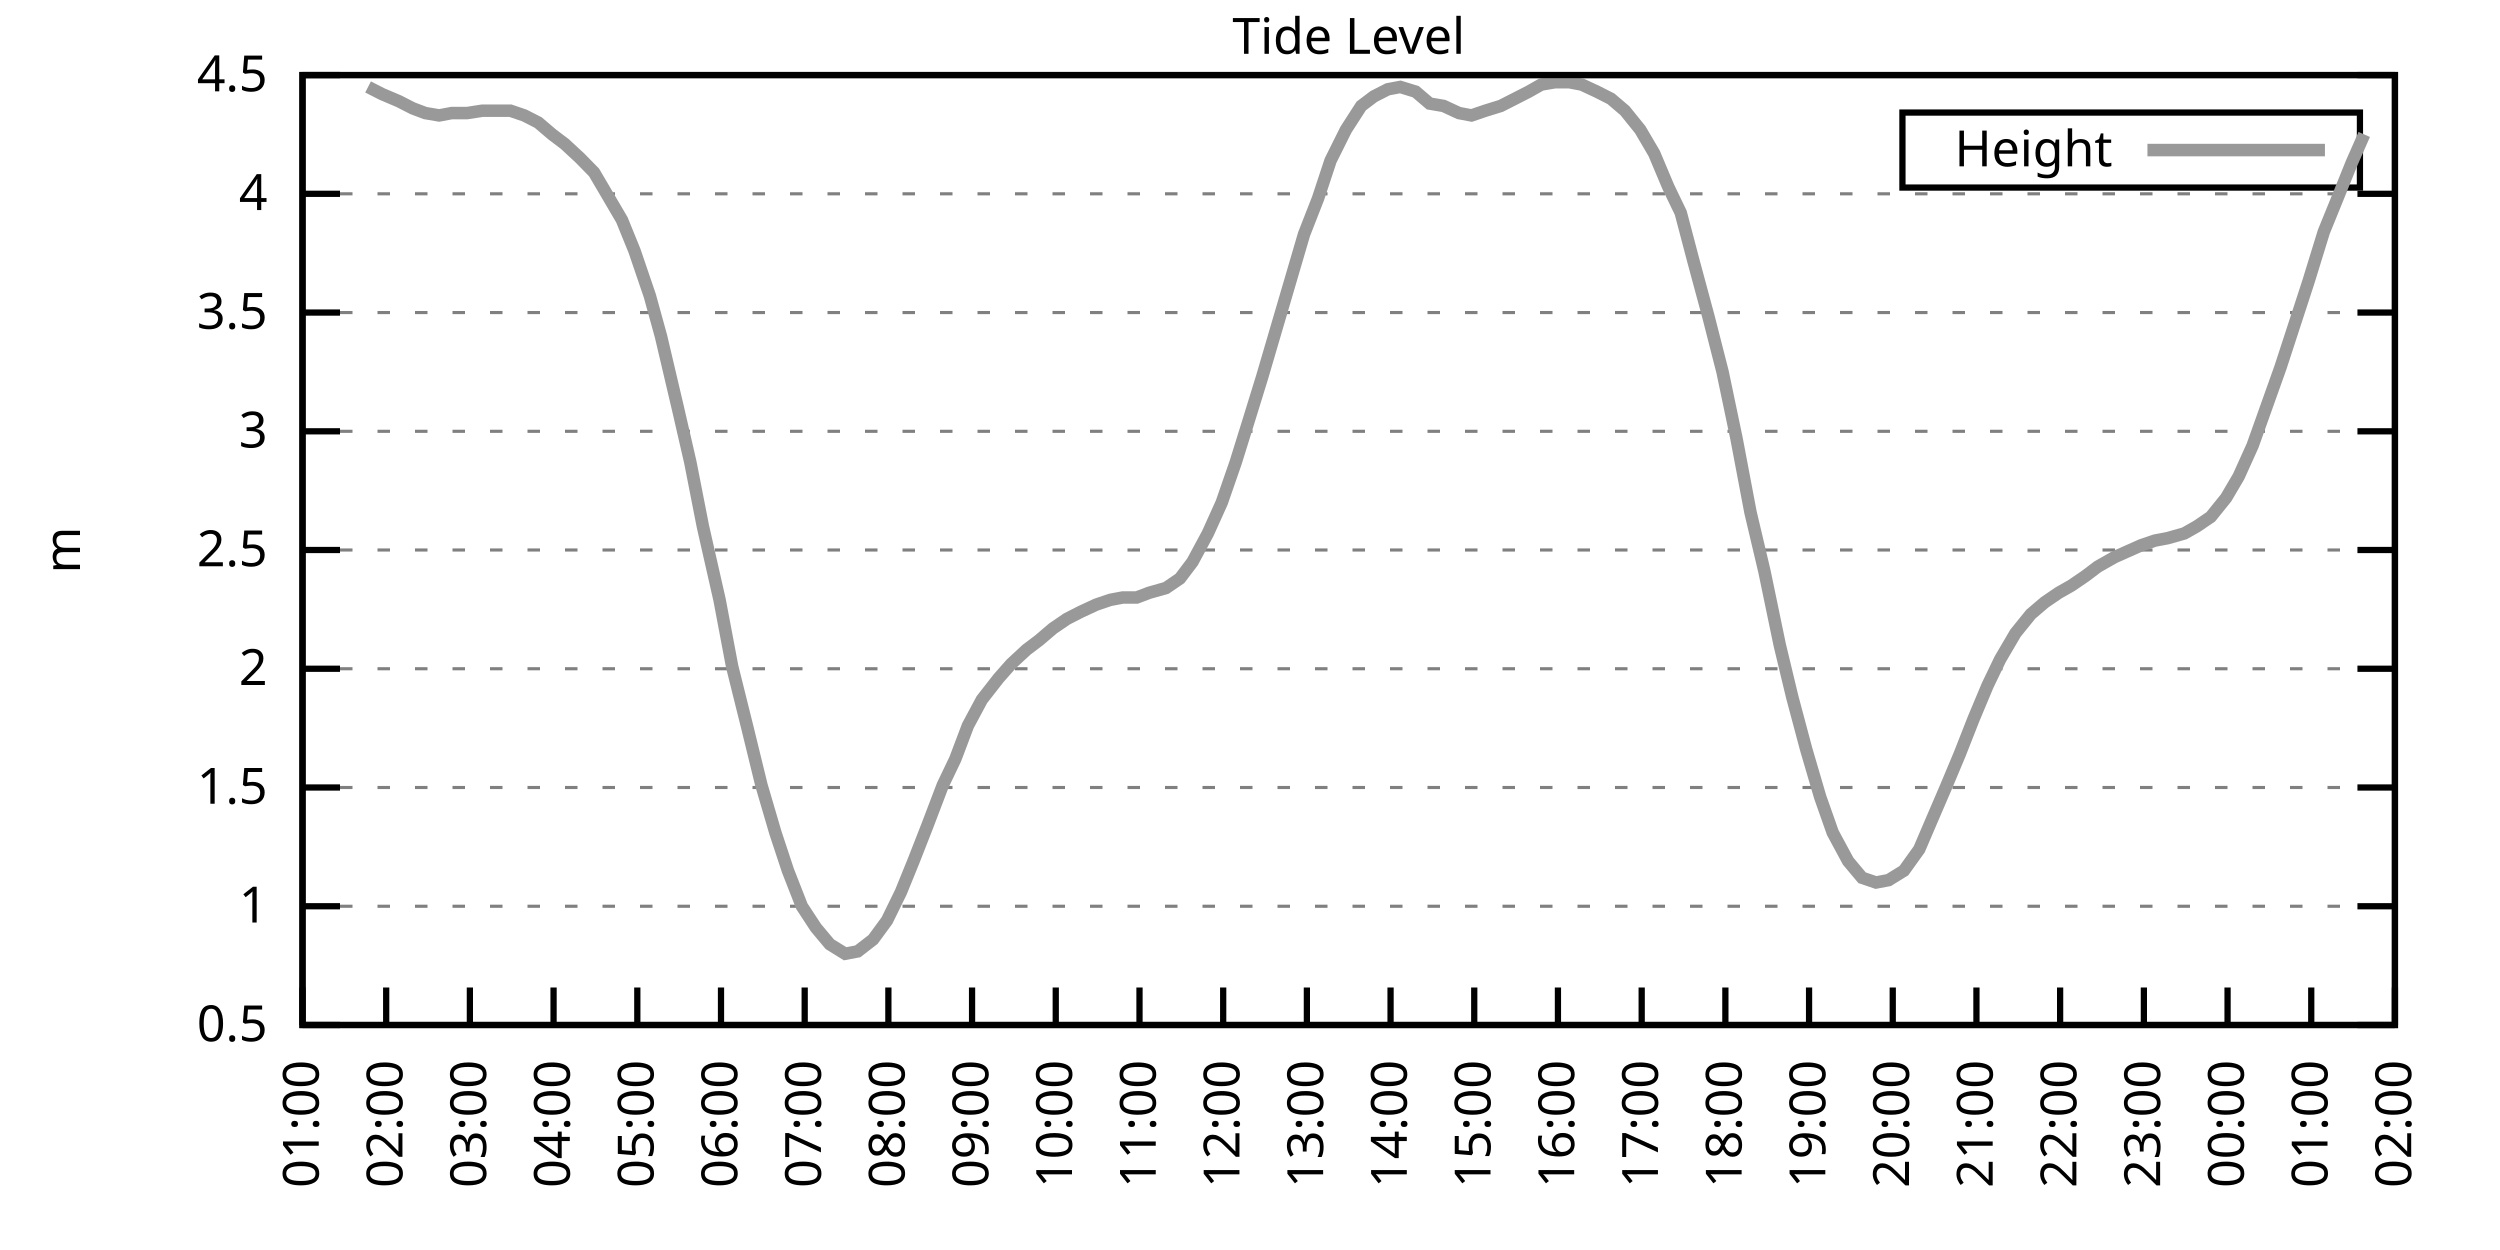
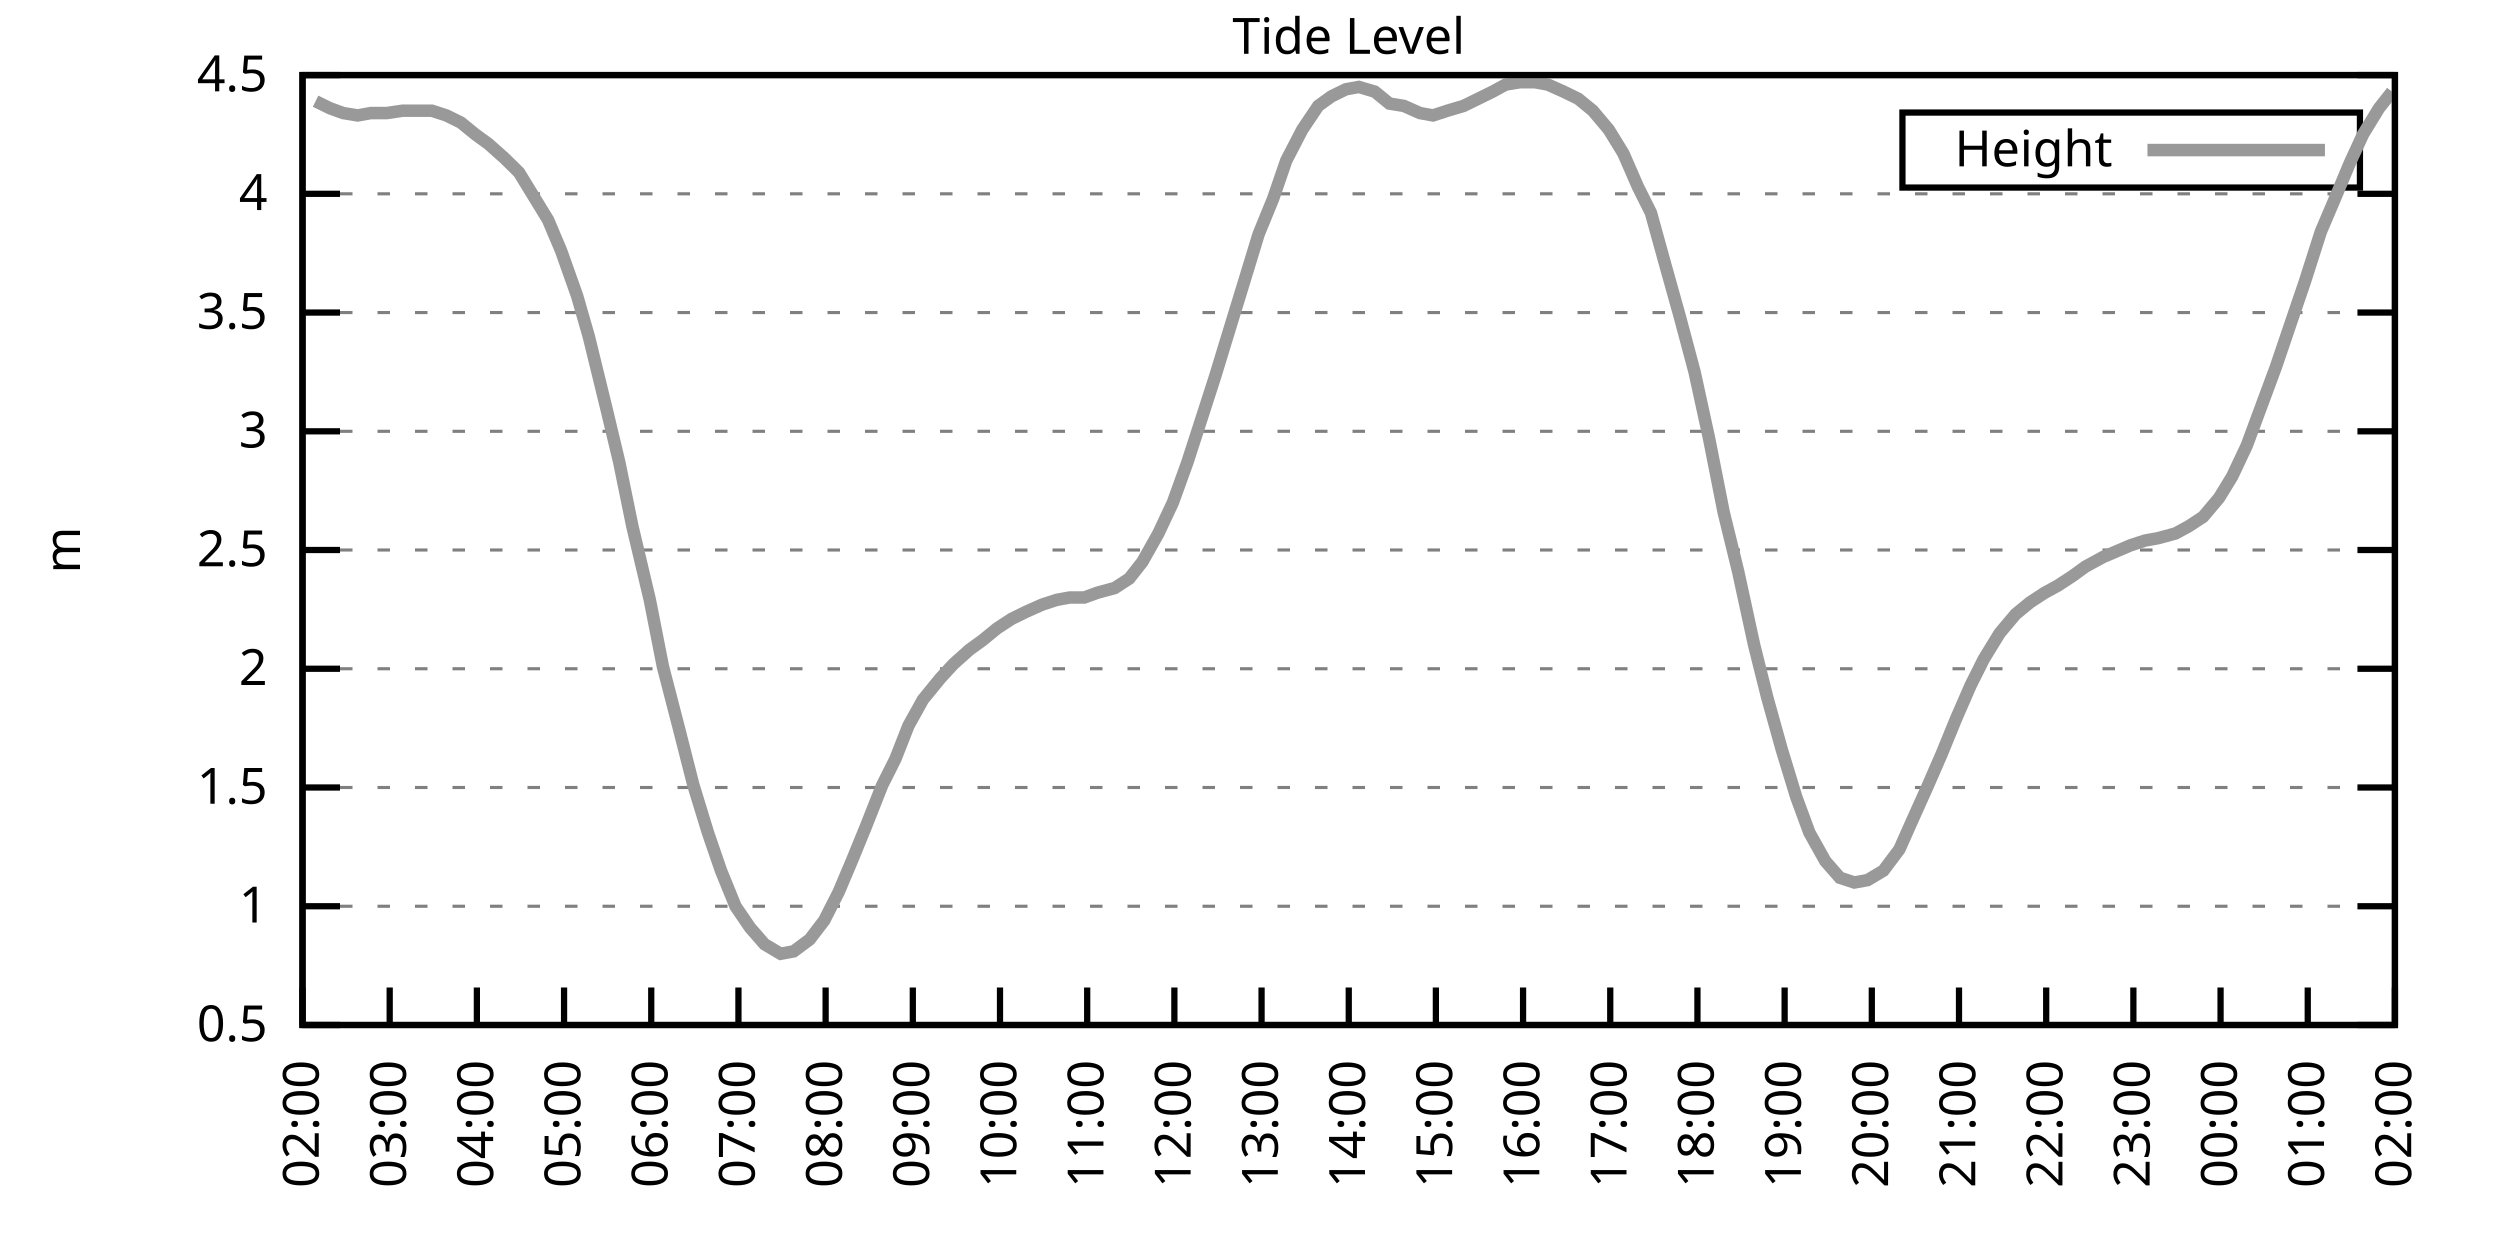
<svg xmlns="http://www.w3.org/2000/svg" xmlns:xlink="http://www.w3.org/1999/xlink" width="400" height="200" viewBox="0 0 400 200">
  <g id="gnuplot_canvas">
    <rect x="0" y="0" width="400" height="200" fill="none" />
    <defs>
      <circle id="gpDot" r="0.5" stroke-width="0.5" stroke="currentColor" />
      <path id="gpPt0" stroke-width="0.333" stroke="currentColor" d="M-1,0 h2 M0,-1 v2" />
      <path id="gpPt1" stroke-width="0.333" stroke="currentColor" d="M-1,-1 L1,1 M1,-1 L-1,1" />
      <path id="gpPt2" stroke-width="0.333" stroke="currentColor" d="M-1,0 L1,0 M0,-1 L0,1 M-1,-1 L1,1 M-1,1 L1,-1" />
      <rect id="gpPt3" stroke-width="0.333" stroke="currentColor" x="-1" y="-1" width="2" height="2" />
      <rect id="gpPt4" stroke-width="0.333" stroke="currentColor" fill="currentColor" x="-1" y="-1" width="2" height="2" />
      <circle id="gpPt5" stroke-width="0.333" stroke="currentColor" cx="0" cy="0" r="1" />
      <use xlink:href="#gpPt5" id="gpPt6" fill="currentColor" stroke="none" />
      <path id="gpPt7" stroke-width="0.333" stroke="currentColor" d="M0,-1.33 L-1.33,0.67 L1.33,0.67 z" />
      <use xlink:href="#gpPt7" id="gpPt8" fill="currentColor" stroke="none" />
      <use xlink:href="#gpPt7" id="gpPt9" stroke="currentColor" transform="rotate(180)" />
      <use xlink:href="#gpPt9" id="gpPt10" fill="currentColor" stroke="none" />
      <use xlink:href="#gpPt3" id="gpPt11" stroke="currentColor" transform="rotate(45)" />
      <use xlink:href="#gpPt11" id="gpPt12" fill="currentColor" stroke="none" />
      <path id="gpPt13" stroke-width="0.333" stroke="currentColor" d="M0,1.330 L1.265,0.411 L0.782,-1.067 L-0.782,-1.076 L-1.265,0.411 z" />
      <use xlink:href="#gpPt13" id="gpPt14" fill="currentColor" stroke="none" />
      <filter id="textbox" filterUnits="objectBoundingBox" x="0" y="0" height="1" width="1">
        <feFlood flood-color="white" flood-opacity="1" result="bgnd" />
        <feComposite in="SourceGraphic" in2="bgnd" operator="atop" />
      </filter>
      <filter id="greybox" filterUnits="objectBoundingBox" x="0" y="0" height="1" width="1">
        <feFlood flood-color="lightgrey" flood-opacity="1" result="grey" />
        <feComposite in="SourceGraphic" in2="grey" operator="atop" />
      </filter>
    </defs>
    <g fill="none" color="white" stroke="currentColor" stroke-width="1.00" stroke-linecap="butt" stroke-linejoin="miter">
</g>
    <g fill="none" color="black" stroke="currentColor" stroke-width="1.00" stroke-linecap="butt" stroke-linejoin="miter">
      <g stroke="none" shape-rendering="crispEdges">
        <polygon fill="rgb(255, 255, 255)" points="48.40,164.00 383.18,164.00 383.18,12.02 48.40,12.02 " />
      </g>
    </g>
    <g fill="none" color="black" stroke="currentColor" stroke-width="1.00" stroke-linecap="butt" stroke-linejoin="miter">
</g>
    <g fill="none" color="black" stroke="black" stroke-width="0.50" stroke-linecap="butt" stroke-linejoin="miter">
</g>
    <g fill="none" color="gray" stroke="currentColor" stroke-width="0.50" stroke-linecap="butt" stroke-linejoin="miter">
      <path stroke="gray" stroke-dasharray="2,4" class="gridline" d="M48.40,164.00 L383.19,164.00  " />
    </g>
    <g fill="none" color="gray" stroke="gray" stroke-width="1.00" stroke-linecap="butt" stroke-linejoin="miter">
</g>
    <g fill="none" color="black" stroke="currentColor" stroke-width="1.00" stroke-linecap="butt" stroke-linejoin="miter">
      <path stroke="black" d="M48.40,164.00 L54.40,164.00 M383.19,164.00 L377.19,164.00  " />
      <g transform="translate(42.80,166.60)" stroke="none" fill="black" font-family="Sans" font-size="8.00" text-anchor="end">
        <text>
          <tspan font-family="Sans"> 0.5</tspan>
        </text>
      </g>
    </g>
    <g fill="none" color="black" stroke="currentColor" stroke-width="1.00" stroke-linecap="butt" stroke-linejoin="miter">
</g>
    <g fill="none" color="black" stroke="black" stroke-width="0.50" stroke-linecap="butt" stroke-linejoin="miter">
</g>
    <g fill="none" color="gray" stroke="currentColor" stroke-width="0.50" stroke-linecap="butt" stroke-linejoin="miter">
      <path stroke="gray" stroke-dasharray="2,4" class="gridline" d="M48.40,145.00 L383.19,145.00  " />
    </g>
    <g fill="none" color="gray" stroke="gray" stroke-width="1.00" stroke-linecap="butt" stroke-linejoin="miter">
</g>
    <g fill="none" color="black" stroke="currentColor" stroke-width="1.00" stroke-linecap="butt" stroke-linejoin="miter">
      <path stroke="black" d="M48.40,145.00 L54.40,145.00 M383.19,145.00 L377.19,145.00  " />
      <g transform="translate(42.80,147.60)" stroke="none" fill="black" font-family="Sans" font-size="8.00" text-anchor="end">
        <text>
          <tspan font-family="Sans"> 1</tspan>
        </text>
      </g>
    </g>
    <g fill="none" color="black" stroke="currentColor" stroke-width="1.00" stroke-linecap="butt" stroke-linejoin="miter">
</g>
    <g fill="none" color="black" stroke="black" stroke-width="0.50" stroke-linecap="butt" stroke-linejoin="miter">
</g>
    <g fill="none" color="gray" stroke="currentColor" stroke-width="0.50" stroke-linecap="butt" stroke-linejoin="miter">
      <path stroke="gray" stroke-dasharray="2,4" class="gridline" d="M48.40,126.00 L383.19,126.00  " />
    </g>
    <g fill="none" color="gray" stroke="gray" stroke-width="1.00" stroke-linecap="butt" stroke-linejoin="miter">
</g>
    <g fill="none" color="black" stroke="currentColor" stroke-width="1.00" stroke-linecap="butt" stroke-linejoin="miter">
      <path stroke="black" d="M48.40,126.00 L54.40,126.00 M383.19,126.00 L377.19,126.00  " />
      <g transform="translate(42.80,128.60)" stroke="none" fill="black" font-family="Sans" font-size="8.00" text-anchor="end">
        <text>
          <tspan font-family="Sans"> 1.5</tspan>
        </text>
      </g>
    </g>
    <g fill="none" color="black" stroke="currentColor" stroke-width="1.00" stroke-linecap="butt" stroke-linejoin="miter">
</g>
    <g fill="none" color="black" stroke="black" stroke-width="0.50" stroke-linecap="butt" stroke-linejoin="miter">
</g>
    <g fill="none" color="gray" stroke="currentColor" stroke-width="0.50" stroke-linecap="butt" stroke-linejoin="miter">
      <path stroke="gray" stroke-dasharray="2,4" class="gridline" d="M48.40,107.00 L383.19,107.00  " />
    </g>
    <g fill="none" color="gray" stroke="gray" stroke-width="1.00" stroke-linecap="butt" stroke-linejoin="miter">
</g>
    <g fill="none" color="black" stroke="currentColor" stroke-width="1.00" stroke-linecap="butt" stroke-linejoin="miter">
      <path stroke="black" d="M48.40,107.00 L54.40,107.00 M383.19,107.00 L377.19,107.00  " />
      <g transform="translate(42.80,109.60)" stroke="none" fill="black" font-family="Sans" font-size="8.00" text-anchor="end">
        <text>
          <tspan font-family="Sans"> 2</tspan>
        </text>
      </g>
    </g>
    <g fill="none" color="black" stroke="currentColor" stroke-width="1.00" stroke-linecap="butt" stroke-linejoin="miter">
</g>
    <g fill="none" color="black" stroke="black" stroke-width="0.50" stroke-linecap="butt" stroke-linejoin="miter">
</g>
    <g fill="none" color="gray" stroke="currentColor" stroke-width="0.50" stroke-linecap="butt" stroke-linejoin="miter">
      <path stroke="gray" stroke-dasharray="2,4" class="gridline" d="M48.40,88.00 L383.19,88.00  " />
    </g>
    <g fill="none" color="gray" stroke="gray" stroke-width="1.00" stroke-linecap="butt" stroke-linejoin="miter">
</g>
    <g fill="none" color="black" stroke="currentColor" stroke-width="1.00" stroke-linecap="butt" stroke-linejoin="miter">
      <path stroke="black" d="M48.40,88.00 L54.40,88.00 M383.19,88.00 L377.19,88.00  " />
      <g transform="translate(42.80,90.60)" stroke="none" fill="black" font-family="Sans" font-size="8.00" text-anchor="end">
        <text>
          <tspan font-family="Sans"> 2.5</tspan>
        </text>
      </g>
    </g>
    <g fill="none" color="black" stroke="currentColor" stroke-width="1.00" stroke-linecap="butt" stroke-linejoin="miter">
</g>
    <g fill="none" color="black" stroke="black" stroke-width="0.50" stroke-linecap="butt" stroke-linejoin="miter">
</g>
    <g fill="none" color="gray" stroke="currentColor" stroke-width="0.50" stroke-linecap="butt" stroke-linejoin="miter">
      <path stroke="gray" stroke-dasharray="2,4" class="gridline" d="M48.40,69.01 L383.19,69.01  " />
    </g>
    <g fill="none" color="gray" stroke="gray" stroke-width="1.00" stroke-linecap="butt" stroke-linejoin="miter">
</g>
    <g fill="none" color="black" stroke="currentColor" stroke-width="1.00" stroke-linecap="butt" stroke-linejoin="miter">
      <path stroke="black" d="M48.40,69.01 L54.40,69.01 M383.19,69.01 L377.19,69.01  " />
      <g transform="translate(42.80,71.61)" stroke="none" fill="black" font-family="Sans" font-size="8.00" text-anchor="end">
        <text>
          <tspan font-family="Sans"> 3</tspan>
        </text>
      </g>
    </g>
    <g fill="none" color="black" stroke="currentColor" stroke-width="1.00" stroke-linecap="butt" stroke-linejoin="miter">
</g>
    <g fill="none" color="black" stroke="black" stroke-width="0.50" stroke-linecap="butt" stroke-linejoin="miter">
</g>
    <g fill="none" color="gray" stroke="currentColor" stroke-width="0.50" stroke-linecap="butt" stroke-linejoin="miter">
      <path stroke="gray" stroke-dasharray="2,4" class="gridline" d="M48.40,50.01 L383.19,50.01  " />
    </g>
    <g fill="none" color="gray" stroke="gray" stroke-width="1.00" stroke-linecap="butt" stroke-linejoin="miter">
</g>
    <g fill="none" color="black" stroke="currentColor" stroke-width="1.00" stroke-linecap="butt" stroke-linejoin="miter">
      <path stroke="black" d="M48.40,50.01 L54.40,50.01 M383.19,50.01 L377.19,50.01  " />
      <g transform="translate(42.80,52.61)" stroke="none" fill="black" font-family="Sans" font-size="8.00" text-anchor="end">
        <text>
          <tspan font-family="Sans"> 3.5</tspan>
        </text>
      </g>
    </g>
    <g fill="none" color="black" stroke="currentColor" stroke-width="1.00" stroke-linecap="butt" stroke-linejoin="miter">
</g>
    <g fill="none" color="black" stroke="black" stroke-width="0.50" stroke-linecap="butt" stroke-linejoin="miter">
</g>
    <g fill="none" color="gray" stroke="currentColor" stroke-width="0.50" stroke-linecap="butt" stroke-linejoin="miter">
      <path stroke="gray" stroke-dasharray="2,4" class="gridline" d="M48.40,31.01 L383.19,31.01  " />
    </g>
    <g fill="none" color="gray" stroke="gray" stroke-width="1.00" stroke-linecap="butt" stroke-linejoin="miter">
</g>
    <g fill="none" color="black" stroke="currentColor" stroke-width="1.00" stroke-linecap="butt" stroke-linejoin="miter">
      <path stroke="black" d="M48.40,31.01 L54.40,31.01 M383.19,31.01 L377.19,31.01  " />
      <g transform="translate(42.80,33.61)" stroke="none" fill="black" font-family="Sans" font-size="8.00" text-anchor="end">
        <text>
          <tspan font-family="Sans"> 4</tspan>
        </text>
      </g>
    </g>
    <g fill="none" color="black" stroke="currentColor" stroke-width="1.00" stroke-linecap="butt" stroke-linejoin="miter">
</g>
    <g fill="none" color="black" stroke="black" stroke-width="0.50" stroke-linecap="butt" stroke-linejoin="miter">
</g>
    <g fill="none" color="gray" stroke="currentColor" stroke-width="0.50" stroke-linecap="butt" stroke-linejoin="miter">
      <path stroke="gray" stroke-dasharray="2,4" class="gridline" d="M48.40,12.01 L383.19,12.01  " />
    </g>
    <g fill="none" color="gray" stroke="gray" stroke-width="1.00" stroke-linecap="butt" stroke-linejoin="miter">
</g>
    <g fill="none" color="black" stroke="currentColor" stroke-width="1.00" stroke-linecap="butt" stroke-linejoin="miter">
      <path stroke="black" d="M48.40,12.01 L54.40,12.01 M383.19,12.01 L377.19,12.01  " />
      <g transform="translate(42.80,14.61)" stroke="none" fill="black" font-family="Sans" font-size="8.00" text-anchor="end">
        <text>
          <tspan font-family="Sans"> 4.5</tspan>
        </text>
      </g>
    </g>
    <g fill="none" color="black" stroke="currentColor" stroke-width="1.00" stroke-linecap="butt" stroke-linejoin="miter">
      <path stroke="black" d="M48.40,164.00 L48.40,158.00  " />
      <g transform="translate(51.00,169.60) rotate(270.00)" stroke="none" fill="black" font-family="Sans" font-size="8.00" text-anchor="end">
        <text>
-           <tspan font-family="Sans">01:00</tspan>
-         </text>
-       </g>
-     </g>
-     <g fill="none" color="black" stroke="currentColor" stroke-width="1.00" stroke-linecap="butt" stroke-linejoin="miter">
-       <path stroke="black" d="M61.79,164.00 L61.79,158.00  " />
-       <g transform="translate(64.39,169.60) rotate(270.00)" stroke="none" fill="black" font-family="Sans" font-size="8.00" text-anchor="end">
-         <text>
          <tspan font-family="Sans">02:00</tspan>
        </text>
      </g>
    </g>
    <g fill="none" color="black" stroke="currentColor" stroke-width="1.00" stroke-linecap="butt" stroke-linejoin="miter">
-       <path stroke="black" d="M75.18,164.00 L75.18,158.00  " />
-       <g transform="translate(77.78,169.60) rotate(270.00)" stroke="none" fill="black" font-family="Sans" font-size="8.00" text-anchor="end">
+       <path stroke="black" d="M62.35,164.00 L62.35,158.00  " />
+       <g transform="translate(64.95,169.60) rotate(270.00)" stroke="none" fill="black" font-family="Sans" font-size="8.00" text-anchor="end">
        <text>
          <tspan font-family="Sans">03:00</tspan>
        </text>
      </g>
    </g>
    <g fill="none" color="black" stroke="currentColor" stroke-width="1.00" stroke-linecap="butt" stroke-linejoin="miter">
-       <path stroke="black" d="M88.57,164.00 L88.57,158.00  " />
-       <g transform="translate(91.17,169.60) rotate(270.00)" stroke="none" fill="black" font-family="Sans" font-size="8.00" text-anchor="end">
+       <path stroke="black" d="M76.30,164.00 L76.30,158.00  " />
+       <g transform="translate(78.90,169.60) rotate(270.00)" stroke="none" fill="black" font-family="Sans" font-size="8.00" text-anchor="end">
        <text>
          <tspan font-family="Sans">04:00</tspan>
        </text>
      </g>
    </g>
    <g fill="none" color="black" stroke="currentColor" stroke-width="1.00" stroke-linecap="butt" stroke-linejoin="miter">
-       <path stroke="black" d="M101.97,164.00 L101.97,158.00  " />
-       <g transform="translate(104.57,169.60) rotate(270.00)" stroke="none" fill="black" font-family="Sans" font-size="8.00" text-anchor="end">
+       <path stroke="black" d="M90.25,164.00 L90.25,158.00  " />
+       <g transform="translate(92.85,169.60) rotate(270.00)" stroke="none" fill="black" font-family="Sans" font-size="8.00" text-anchor="end">
        <text>
          <tspan font-family="Sans">05:00</tspan>
        </text>
      </g>
    </g>
    <g fill="none" color="black" stroke="currentColor" stroke-width="1.00" stroke-linecap="butt" stroke-linejoin="miter">
-       <path stroke="black" d="M115.36,164.00 L115.36,158.00  " />
-       <g transform="translate(117.96,169.60) rotate(270.00)" stroke="none" fill="black" font-family="Sans" font-size="8.00" text-anchor="end">
+       <path stroke="black" d="M104.20,164.00 L104.20,158.00  " />
+       <g transform="translate(106.80,169.60) rotate(270.00)" stroke="none" fill="black" font-family="Sans" font-size="8.00" text-anchor="end">
        <text>
          <tspan font-family="Sans">06:00</tspan>
        </text>
      </g>
    </g>
    <g fill="none" color="black" stroke="currentColor" stroke-width="1.00" stroke-linecap="butt" stroke-linejoin="miter">
-       <path stroke="black" d="M128.75,164.00 L128.75,158.00  " />
-       <g transform="translate(131.35,169.60) rotate(270.00)" stroke="none" fill="black" font-family="Sans" font-size="8.00" text-anchor="end">
+       <path stroke="black" d="M118.15,164.00 L118.15,158.00  " />
+       <g transform="translate(120.75,169.60) rotate(270.00)" stroke="none" fill="black" font-family="Sans" font-size="8.00" text-anchor="end">
        <text>
          <tspan font-family="Sans">07:00</tspan>
        </text>
      </g>
    </g>
    <g fill="none" color="black" stroke="currentColor" stroke-width="1.00" stroke-linecap="butt" stroke-linejoin="miter">
-       <path stroke="black" d="M142.14,164.00 L142.14,158.00  " />
-       <g transform="translate(144.74,169.60) rotate(270.00)" stroke="none" fill="black" font-family="Sans" font-size="8.00" text-anchor="end">
+       <path stroke="black" d="M132.10,164.00 L132.10,158.00  " />
+       <g transform="translate(134.70,169.60) rotate(270.00)" stroke="none" fill="black" font-family="Sans" font-size="8.00" text-anchor="end">
        <text>
          <tspan font-family="Sans">08:00</tspan>
        </text>
      </g>
    </g>
    <g fill="none" color="black" stroke="currentColor" stroke-width="1.00" stroke-linecap="butt" stroke-linejoin="miter">
-       <path stroke="black" d="M155.53,164.00 L155.53,158.00  " />
-       <g transform="translate(158.13,169.60) rotate(270.00)" stroke="none" fill="black" font-family="Sans" font-size="8.00" text-anchor="end">
+       <path stroke="black" d="M146.05,164.00 L146.05,158.00  " />
+       <g transform="translate(148.65,169.60) rotate(270.00)" stroke="none" fill="black" font-family="Sans" font-size="8.00" text-anchor="end">
        <text>
          <tspan font-family="Sans">09:00</tspan>
        </text>
      </g>
    </g>
    <g fill="none" color="black" stroke="currentColor" stroke-width="1.00" stroke-linecap="butt" stroke-linejoin="miter">
-       <path stroke="black" d="M168.92,164.00 L168.92,158.00  " />
-       <g transform="translate(171.52,169.60) rotate(270.00)" stroke="none" fill="black" font-family="Sans" font-size="8.00" text-anchor="end">
+       <path stroke="black" d="M160.00,164.00 L160.00,158.00  " />
+       <g transform="translate(162.60,169.60) rotate(270.00)" stroke="none" fill="black" font-family="Sans" font-size="8.00" text-anchor="end">
        <text>
          <tspan font-family="Sans">10:00</tspan>
        </text>
      </g>
    </g>
    <g fill="none" color="black" stroke="currentColor" stroke-width="1.00" stroke-linecap="butt" stroke-linejoin="miter">
-       <path stroke="black" d="M182.32,164.00 L182.32,158.00  " />
-       <g transform="translate(184.92,169.60) rotate(270.00)" stroke="none" fill="black" font-family="Sans" font-size="8.00" text-anchor="end">
+       <path stroke="black" d="M173.95,164.00 L173.95,158.00  " />
+       <g transform="translate(176.55,169.60) rotate(270.00)" stroke="none" fill="black" font-family="Sans" font-size="8.00" text-anchor="end">
        <text>
          <tspan font-family="Sans">11:00</tspan>
        </text>
      </g>
    </g>
    <g fill="none" color="black" stroke="currentColor" stroke-width="1.00" stroke-linecap="butt" stroke-linejoin="miter">
-       <path stroke="black" d="M195.71,164.00 L195.71,158.00  " />
-       <g transform="translate(198.31,169.60) rotate(270.00)" stroke="none" fill="black" font-family="Sans" font-size="8.00" text-anchor="end">
+       <path stroke="black" d="M187.90,164.00 L187.90,158.00  " />
+       <g transform="translate(190.50,169.60) rotate(270.00)" stroke="none" fill="black" font-family="Sans" font-size="8.00" text-anchor="end">
        <text>
          <tspan font-family="Sans">12:00</tspan>
        </text>
      </g>
    </g>
    <g fill="none" color="black" stroke="currentColor" stroke-width="1.00" stroke-linecap="butt" stroke-linejoin="miter">
-       <path stroke="black" d="M209.10,164.00 L209.10,158.00  " />
-       <g transform="translate(211.70,169.60) rotate(270.00)" stroke="none" fill="black" font-family="Sans" font-size="8.00" text-anchor="end">
+       <path stroke="black" d="M201.85,164.00 L201.85,158.00  " />
+       <g transform="translate(204.45,169.60) rotate(270.00)" stroke="none" fill="black" font-family="Sans" font-size="8.00" text-anchor="end">
        <text>
          <tspan font-family="Sans">13:00</tspan>
        </text>
      </g>
    </g>
    <g fill="none" color="black" stroke="currentColor" stroke-width="1.00" stroke-linecap="butt" stroke-linejoin="miter">
-       <path stroke="black" d="M222.49,164.00 L222.49,158.00  " />
-       <g transform="translate(225.09,169.60) rotate(270.00)" stroke="none" fill="black" font-family="Sans" font-size="8.00" text-anchor="end">
+       <path stroke="black" d="M215.80,164.00 L215.80,158.00  " />
+       <g transform="translate(218.40,169.60) rotate(270.00)" stroke="none" fill="black" font-family="Sans" font-size="8.00" text-anchor="end">
        <text>
          <tspan font-family="Sans">14:00</tspan>
        </text>
      </g>
    </g>
    <g fill="none" color="black" stroke="currentColor" stroke-width="1.00" stroke-linecap="butt" stroke-linejoin="miter">
-       <path stroke="black" d="M235.88,164.00 L235.88,158.00  " />
-       <g transform="translate(238.48,169.60) rotate(270.00)" stroke="none" fill="black" font-family="Sans" font-size="8.00" text-anchor="end">
+       <path stroke="black" d="M229.74,164.00 L229.74,158.00  " />
+       <g transform="translate(232.34,169.60) rotate(270.00)" stroke="none" fill="black" font-family="Sans" font-size="8.00" text-anchor="end">
        <text>
          <tspan font-family="Sans">15:00</tspan>
        </text>
      </g>
    </g>
    <g fill="none" color="black" stroke="currentColor" stroke-width="1.00" stroke-linecap="butt" stroke-linejoin="miter">
-       <path stroke="black" d="M249.27,164.00 L249.27,158.00  " />
-       <g transform="translate(251.87,169.60) rotate(270.00)" stroke="none" fill="black" font-family="Sans" font-size="8.00" text-anchor="end">
+       <path stroke="black" d="M243.69,164.00 L243.69,158.00  " />
+       <g transform="translate(246.29,169.60) rotate(270.00)" stroke="none" fill="black" font-family="Sans" font-size="8.00" text-anchor="end">
        <text>
          <tspan font-family="Sans">16:00</tspan>
        </text>
      </g>
    </g>
    <g fill="none" color="black" stroke="currentColor" stroke-width="1.00" stroke-linecap="butt" stroke-linejoin="miter">
-       <path stroke="black" d="M262.67,164.00 L262.67,158.00  " />
-       <g transform="translate(265.27,169.60) rotate(270.00)" stroke="none" fill="black" font-family="Sans" font-size="8.00" text-anchor="end">
+       <path stroke="black" d="M257.64,164.00 L257.64,158.00  " />
+       <g transform="translate(260.24,169.60) rotate(270.00)" stroke="none" fill="black" font-family="Sans" font-size="8.00" text-anchor="end">
        <text>
          <tspan font-family="Sans">17:00</tspan>
        </text>
      </g>
    </g>
    <g fill="none" color="black" stroke="currentColor" stroke-width="1.00" stroke-linecap="butt" stroke-linejoin="miter">
-       <path stroke="black" d="M276.06,164.00 L276.06,158.00  " />
-       <g transform="translate(278.66,169.60) rotate(270.00)" stroke="none" fill="black" font-family="Sans" font-size="8.00" text-anchor="end">
+       <path stroke="black" d="M271.59,164.00 L271.59,158.00  " />
+       <g transform="translate(274.19,169.60) rotate(270.00)" stroke="none" fill="black" font-family="Sans" font-size="8.00" text-anchor="end">
        <text>
          <tspan font-family="Sans">18:00</tspan>
        </text>
      </g>
    </g>
    <g fill="none" color="black" stroke="currentColor" stroke-width="1.00" stroke-linecap="butt" stroke-linejoin="miter">
-       <path stroke="black" d="M289.45,164.00 L289.45,158.00  " />
-       <g transform="translate(292.05,169.60) rotate(270.00)" stroke="none" fill="black" font-family="Sans" font-size="8.00" text-anchor="end">
+       <path stroke="black" d="M285.54,164.00 L285.54,158.00  " />
+       <g transform="translate(288.14,169.60) rotate(270.00)" stroke="none" fill="black" font-family="Sans" font-size="8.00" text-anchor="end">
        <text>
          <tspan font-family="Sans">19:00</tspan>
        </text>
      </g>
    </g>
    <g fill="none" color="black" stroke="currentColor" stroke-width="1.00" stroke-linecap="butt" stroke-linejoin="miter">
-       <path stroke="black" d="M302.84,164.00 L302.84,158.00  " />
-       <g transform="translate(305.44,169.60) rotate(270.00)" stroke="none" fill="black" font-family="Sans" font-size="8.00" text-anchor="end">
+       <path stroke="black" d="M299.49,164.00 L299.49,158.00  " />
+       <g transform="translate(302.09,169.60) rotate(270.00)" stroke="none" fill="black" font-family="Sans" font-size="8.00" text-anchor="end">
        <text>
          <tspan font-family="Sans">20:00</tspan>
        </text>
      </g>
    </g>
    <g fill="none" color="black" stroke="currentColor" stroke-width="1.00" stroke-linecap="butt" stroke-linejoin="miter">
-       <path stroke="black" d="M316.23,164.00 L316.23,158.00  " />
-       <g transform="translate(318.83,169.60) rotate(270.00)" stroke="none" fill="black" font-family="Sans" font-size="8.00" text-anchor="end">
+       <path stroke="black" d="M313.44,164.00 L313.44,158.00  " />
+       <g transform="translate(316.04,169.60) rotate(270.00)" stroke="none" fill="black" font-family="Sans" font-size="8.00" text-anchor="end">
        <text>
          <tspan font-family="Sans">21:00</tspan>
        </text>
      </g>
    </g>
    <g fill="none" color="black" stroke="currentColor" stroke-width="1.00" stroke-linecap="butt" stroke-linejoin="miter">
-       <path stroke="black" d="M329.62,164.00 L329.62,158.00  " />
-       <g transform="translate(332.22,169.60) rotate(270.00)" stroke="none" fill="black" font-family="Sans" font-size="8.00" text-anchor="end">
+       <path stroke="black" d="M327.39,164.00 L327.39,158.00  " />
+       <g transform="translate(329.99,169.60) rotate(270.00)" stroke="none" fill="black" font-family="Sans" font-size="8.00" text-anchor="end">
        <text>
          <tspan font-family="Sans">22:00</tspan>
        </text>
      </g>
    </g>
    <g fill="none" color="black" stroke="currentColor" stroke-width="1.00" stroke-linecap="butt" stroke-linejoin="miter">
-       <path stroke="black" d="M343.02,164.00 L343.02,158.00  " />
-       <g transform="translate(345.62,169.60) rotate(270.00)" stroke="none" fill="black" font-family="Sans" font-size="8.00" text-anchor="end">
+       <path stroke="black" d="M341.34,164.00 L341.34,158.00  " />
+       <g transform="translate(343.94,169.60) rotate(270.00)" stroke="none" fill="black" font-family="Sans" font-size="8.00" text-anchor="end">
        <text>
          <tspan font-family="Sans">23:00</tspan>
        </text>
      </g>
    </g>
    <g fill="none" color="black" stroke="currentColor" stroke-width="1.00" stroke-linecap="butt" stroke-linejoin="miter">
-       <path stroke="black" d="M356.41,164.00 L356.41,158.00  " />
-       <g transform="translate(359.01,169.60) rotate(270.00)" stroke="none" fill="black" font-family="Sans" font-size="8.00" text-anchor="end">
+       <path stroke="black" d="M355.29,164.00 L355.29,158.00  " />
+       <g transform="translate(357.89,169.60) rotate(270.00)" stroke="none" fill="black" font-family="Sans" font-size="8.00" text-anchor="end">
        <text>
          <tspan font-family="Sans">00:00</tspan>
        </text>
      </g>
    </g>
    <g fill="none" color="black" stroke="currentColor" stroke-width="1.00" stroke-linecap="butt" stroke-linejoin="miter">
-       <path stroke="black" d="M369.80,164.00 L369.80,158.00  " />
-       <g transform="translate(372.40,169.60) rotate(270.00)" stroke="none" fill="black" font-family="Sans" font-size="8.00" text-anchor="end">
+       <path stroke="black" d="M369.24,164.00 L369.24,158.00  " />
+       <g transform="translate(371.84,169.60) rotate(270.00)" stroke="none" fill="black" font-family="Sans" font-size="8.00" text-anchor="end">
        <text>
          <tspan font-family="Sans">01:00</tspan>
        </text>
      </g>
    </g>
    <g fill="none" color="black" stroke="currentColor" stroke-width="1.00" stroke-linecap="butt" stroke-linejoin="miter">
      <path stroke="black" d="M383.19,164.00 L383.19,158.00  " />
      <g transform="translate(385.79,169.60) rotate(270.00)" stroke="none" fill="black" font-family="Sans" font-size="8.00" text-anchor="end">
        <text>
          <tspan font-family="Sans">02:00</tspan>
        </text>
      </g>
    </g>
    <g fill="none" color="black" stroke="currentColor" stroke-width="1.00" stroke-linecap="butt" stroke-linejoin="miter">
</g>
    <g fill="none" color="black" stroke="currentColor" stroke-width="1.00" stroke-linecap="butt" stroke-linejoin="miter">
      <path stroke="black" d="M48.40,12.01 L48.40,164.00 L383.19,164.00 L383.19,12.01 L48.40,12.01 Z  " />
    </g>
    <g fill="none" color="black" stroke="currentColor" stroke-width="1.00" stroke-linecap="butt" stroke-linejoin="miter">
</g>
    <g fill="none" color="black" stroke="currentColor" stroke-width="1.00" stroke-linecap="butt" stroke-linejoin="miter">
      <path stroke="black" d="M304.39,30.01 L304.39,18.01 L377.59,18.01 L377.59,30.01 L304.39,30.01 Z  " />
    </g>
    <g id="Tide_level_plot_1">
      <g fill="none" color="white" stroke="black" stroke-width="2.00" stroke-linecap="butt" stroke-linejoin="miter">
</g>
      <g fill="none" color="black" stroke="currentColor" stroke-width="2.00" stroke-linecap="butt" stroke-linejoin="miter">
        <g transform="translate(337.99,26.61)" stroke="none" fill="black" font-family="Sans" font-size="8.00" text-anchor="end">
          <text>
            <tspan font-family="Sans">Height</tspan>
          </text>
        </g>
      </g>
      <g fill="none" color="black" stroke="currentColor" stroke-width="2.00" stroke-linecap="butt" stroke-linejoin="miter">
-         <path stroke="rgb(153, 153, 153)" d="M343.59,24.01 L371.99,24.01 M58.89,13.91 L61.12,15.05 L63.80,16.19 L66.03,17.33 L68.04,18.09 L70.27,18.47   L72.28,18.09 L74.74,18.09 L77.19,17.71 L79.42,17.71 L81.66,17.71 L83.89,18.47 L86.12,19.61 L88.35,21.51   L90.36,23.03 L92.82,25.31 L95.05,27.59 L97.06,31.01 L99.51,35.19 L101.52,40.13 L103.98,47.35 L105.76,53.81   L108.44,65.21 L110.45,73.95 L112.46,84.21 L115.13,95.98 L117.14,106.62 L119.60,116.50 L121.83,125.62 L124.06,133.22   L126.07,139.30 L128.30,145.00 L130.54,148.42 L132.77,151.08 L135.22,152.60 L137.23,152.22 L139.69,150.32 L141.92,147.28   L144.15,142.72 L146.16,137.78 L148.39,132.08 L150.85,125.62 L152.85,121.44 L154.86,116.12 L157.10,111.94 L159.77,108.52   L161.78,106.24 L164.24,103.96 L166.25,102.44 L168.48,100.54 L170.71,99.02 L172.94,97.88 L175.40,96.74 L177.63,95.98   L179.64,95.60 L181.87,95.60 L183.88,94.84 L186.56,94.08 L188.79,92.56 L190.80,89.90 L193.25,85.35 L195.48,80.41   L197.72,73.95 L199.73,67.49 L201.96,60.27 L204.19,52.67 L206.42,45.07 L208.65,37.47 L210.88,31.77 L212.89,25.69   L215.35,20.75 L217.80,16.95 L219.81,15.43 L222.04,14.29 L224.05,13.91 L226.51,14.67 L228.74,16.57 L230.97,16.95   L233.43,18.09 L235.44,18.47 L237.67,17.71 L240.12,16.95 L242.36,15.81 L244.59,14.67 L246.60,13.53 L248.83,13.15   L251.06,13.15 L253.07,13.53 L255.52,14.67 L257.76,15.81 L259.99,17.71 L262.44,20.75 L264.67,24.55 L266.91,29.87   L268.92,34.05 L270.92,41.65 L273.38,50.77 L275.61,59.51 L277.84,70.15 L280.07,81.93 L282.31,91.42 L284.76,103.20   L286.77,111.56 L289.00,119.92 L291.23,127.52 L293.24,133.22 L295.70,137.78 L297.93,140.44 L300.16,141.20 L302.17,140.82   L304.63,139.30 L307.08,135.88 L308.87,131.70 L311.32,126.00 L313.55,120.68 L315.79,114.98 L318.02,109.66 L320.03,105.48   L322.48,101.30 L324.94,98.26 L327.17,96.36 L329.40,94.84 L331.41,93.70 L333.64,92.18 L335.65,90.66 L338.33,89.14   L342.57,87.25 L344.80,86.49 L346.81,86.11 L349.49,85.35 L351.50,84.21 L353.73,82.69 L356.18,79.65 L358.19,76.23   L360.42,71.29 L364.89,58.75 L367.12,51.91 L369.35,45.07 L371.81,37.09 L373.82,32.15 L376.27,26.07 L378.28,21.51    " />
+         <path stroke="rgb(153, 153, 153)" d="M343.59,24.01 L371.99,24.01 M50.49,16.19 L52.82,17.33 L54.91,18.09 L57.23,18.47 L59.33,18.09 L61.88,18.09   L64.44,17.71 L66.77,17.71 L69.09,17.71 L71.42,18.47 L73.74,19.61 L76.07,21.51 L78.16,23.03 L80.72,25.31   L83.04,27.59 L85.13,31.01 L87.69,35.19 L89.78,40.13 L92.34,47.35 L94.20,53.81 L96.99,65.21 L99.08,73.95   L101.18,84.21 L103.97,95.98 L106.06,106.62 L108.62,116.50 L110.94,125.62 L113.27,133.22 L115.36,139.30 L117.68,145.00   L120.01,148.42 L122.33,151.08 L124.89,152.60 L126.98,152.22 L129.54,150.32 L131.87,147.28 L134.19,142.72 L136.28,137.78   L138.61,132.08 L141.16,125.62 L143.26,121.44 L145.35,116.12 L147.67,111.94 L150.46,108.52 L152.56,106.24 L155.11,103.96   L157.21,102.44 L159.53,100.54 L161.86,99.02 L164.18,97.88 L166.74,96.74 L169.06,95.98 L171.16,95.60 L173.48,95.60   L175.57,94.84 L178.36,94.08 L180.69,92.56 L182.78,89.90 L185.34,85.35 L187.66,80.41 L189.99,73.95 L192.08,67.49   L194.41,60.27 L196.73,52.67 L199.06,45.07 L201.38,37.47 L203.71,31.77 L205.80,25.69 L208.36,20.75 L210.91,16.95   L213.01,15.43 L215.33,14.29 L217.42,13.91 L219.98,14.67 L222.30,16.57 L224.63,16.95 L227.19,18.09 L229.28,18.47   L231.60,17.71 L234.16,16.95 L236.49,15.81 L238.81,14.67 L240.90,13.53 L243.23,13.15 L245.55,13.15 L247.65,13.53   L250.20,14.67 L252.53,15.81 L254.85,17.71 L257.41,20.75 L259.74,24.55 L262.06,29.87 L264.15,34.05 L266.25,41.65   L268.80,50.77 L271.13,59.51 L273.45,70.15 L275.78,81.93 L278.10,91.42 L280.66,103.20 L282.75,111.56 L285.08,119.92   L287.40,127.52 L289.50,133.22 L292.05,137.78 L294.38,140.44 L296.70,141.20 L298.80,140.82 L301.35,139.30 L303.91,135.88   L305.77,131.70 L308.33,126.00 L310.65,120.68 L312.98,114.98 L315.30,109.66 L317.39,105.48 L319.95,101.30 L322.51,98.26   L324.83,96.36 L327.16,94.84 L329.25,93.70 L331.58,92.18 L333.67,90.66 L336.46,89.14 L340.88,87.25 L343.20,86.49   L345.29,86.11 L348.08,85.35 L350.18,84.21 L352.50,82.69 L355.06,79.65 L357.15,76.23 L359.48,71.29 L364.13,58.75   L366.45,51.91 L368.78,45.07 L371.33,37.09 L373.43,32.15 L375.98,26.07 L378.08,21.51 L380.63,17.33 L382.73,14.67    " />
      </g>
    </g>
    <g fill="none" color="black" stroke="currentColor" stroke-width="2.00" stroke-linecap="butt" stroke-linejoin="miter">
</g>
    <g fill="none" color="black" stroke="black" stroke-width="1.00" stroke-linecap="butt" stroke-linejoin="miter">
</g>
    <g fill="none" color="black" stroke="currentColor" stroke-width="1.00" stroke-linecap="butt" stroke-linejoin="miter">
      <path stroke="black" d="M48.40,12.01 L48.40,164.00 L383.19,164.00 L383.19,12.01 L48.40,12.01 Z  " />
      <g transform="translate(12.80,88.01) rotate(270.00)" stroke="none" fill="black" font-family="Sans" font-size="8.00" text-anchor="middle">
        <text>
          <tspan font-family="Sans">m</tspan>
        </text>
      </g>
    </g>
    <g fill="none" color="black" stroke="currentColor" stroke-width="1.00" stroke-linecap="butt" stroke-linejoin="miter">
</g>
    <g fill="none" color="black" stroke="currentColor" stroke-width="1.00" stroke-linecap="butt" stroke-linejoin="miter">
      <g transform="translate(215.79,8.61)" stroke="none" fill="black" font-family="Sans" font-size="8.00" text-anchor="middle">
        <text>
          <tspan font-family="Sans">Tide Level</tspan>
        </text>
      </g>
    </g>
    <g fill="none" color="black" stroke="currentColor" stroke-width="1.00" stroke-linecap="butt" stroke-linejoin="miter">
</g>
  </g>
</svg>
